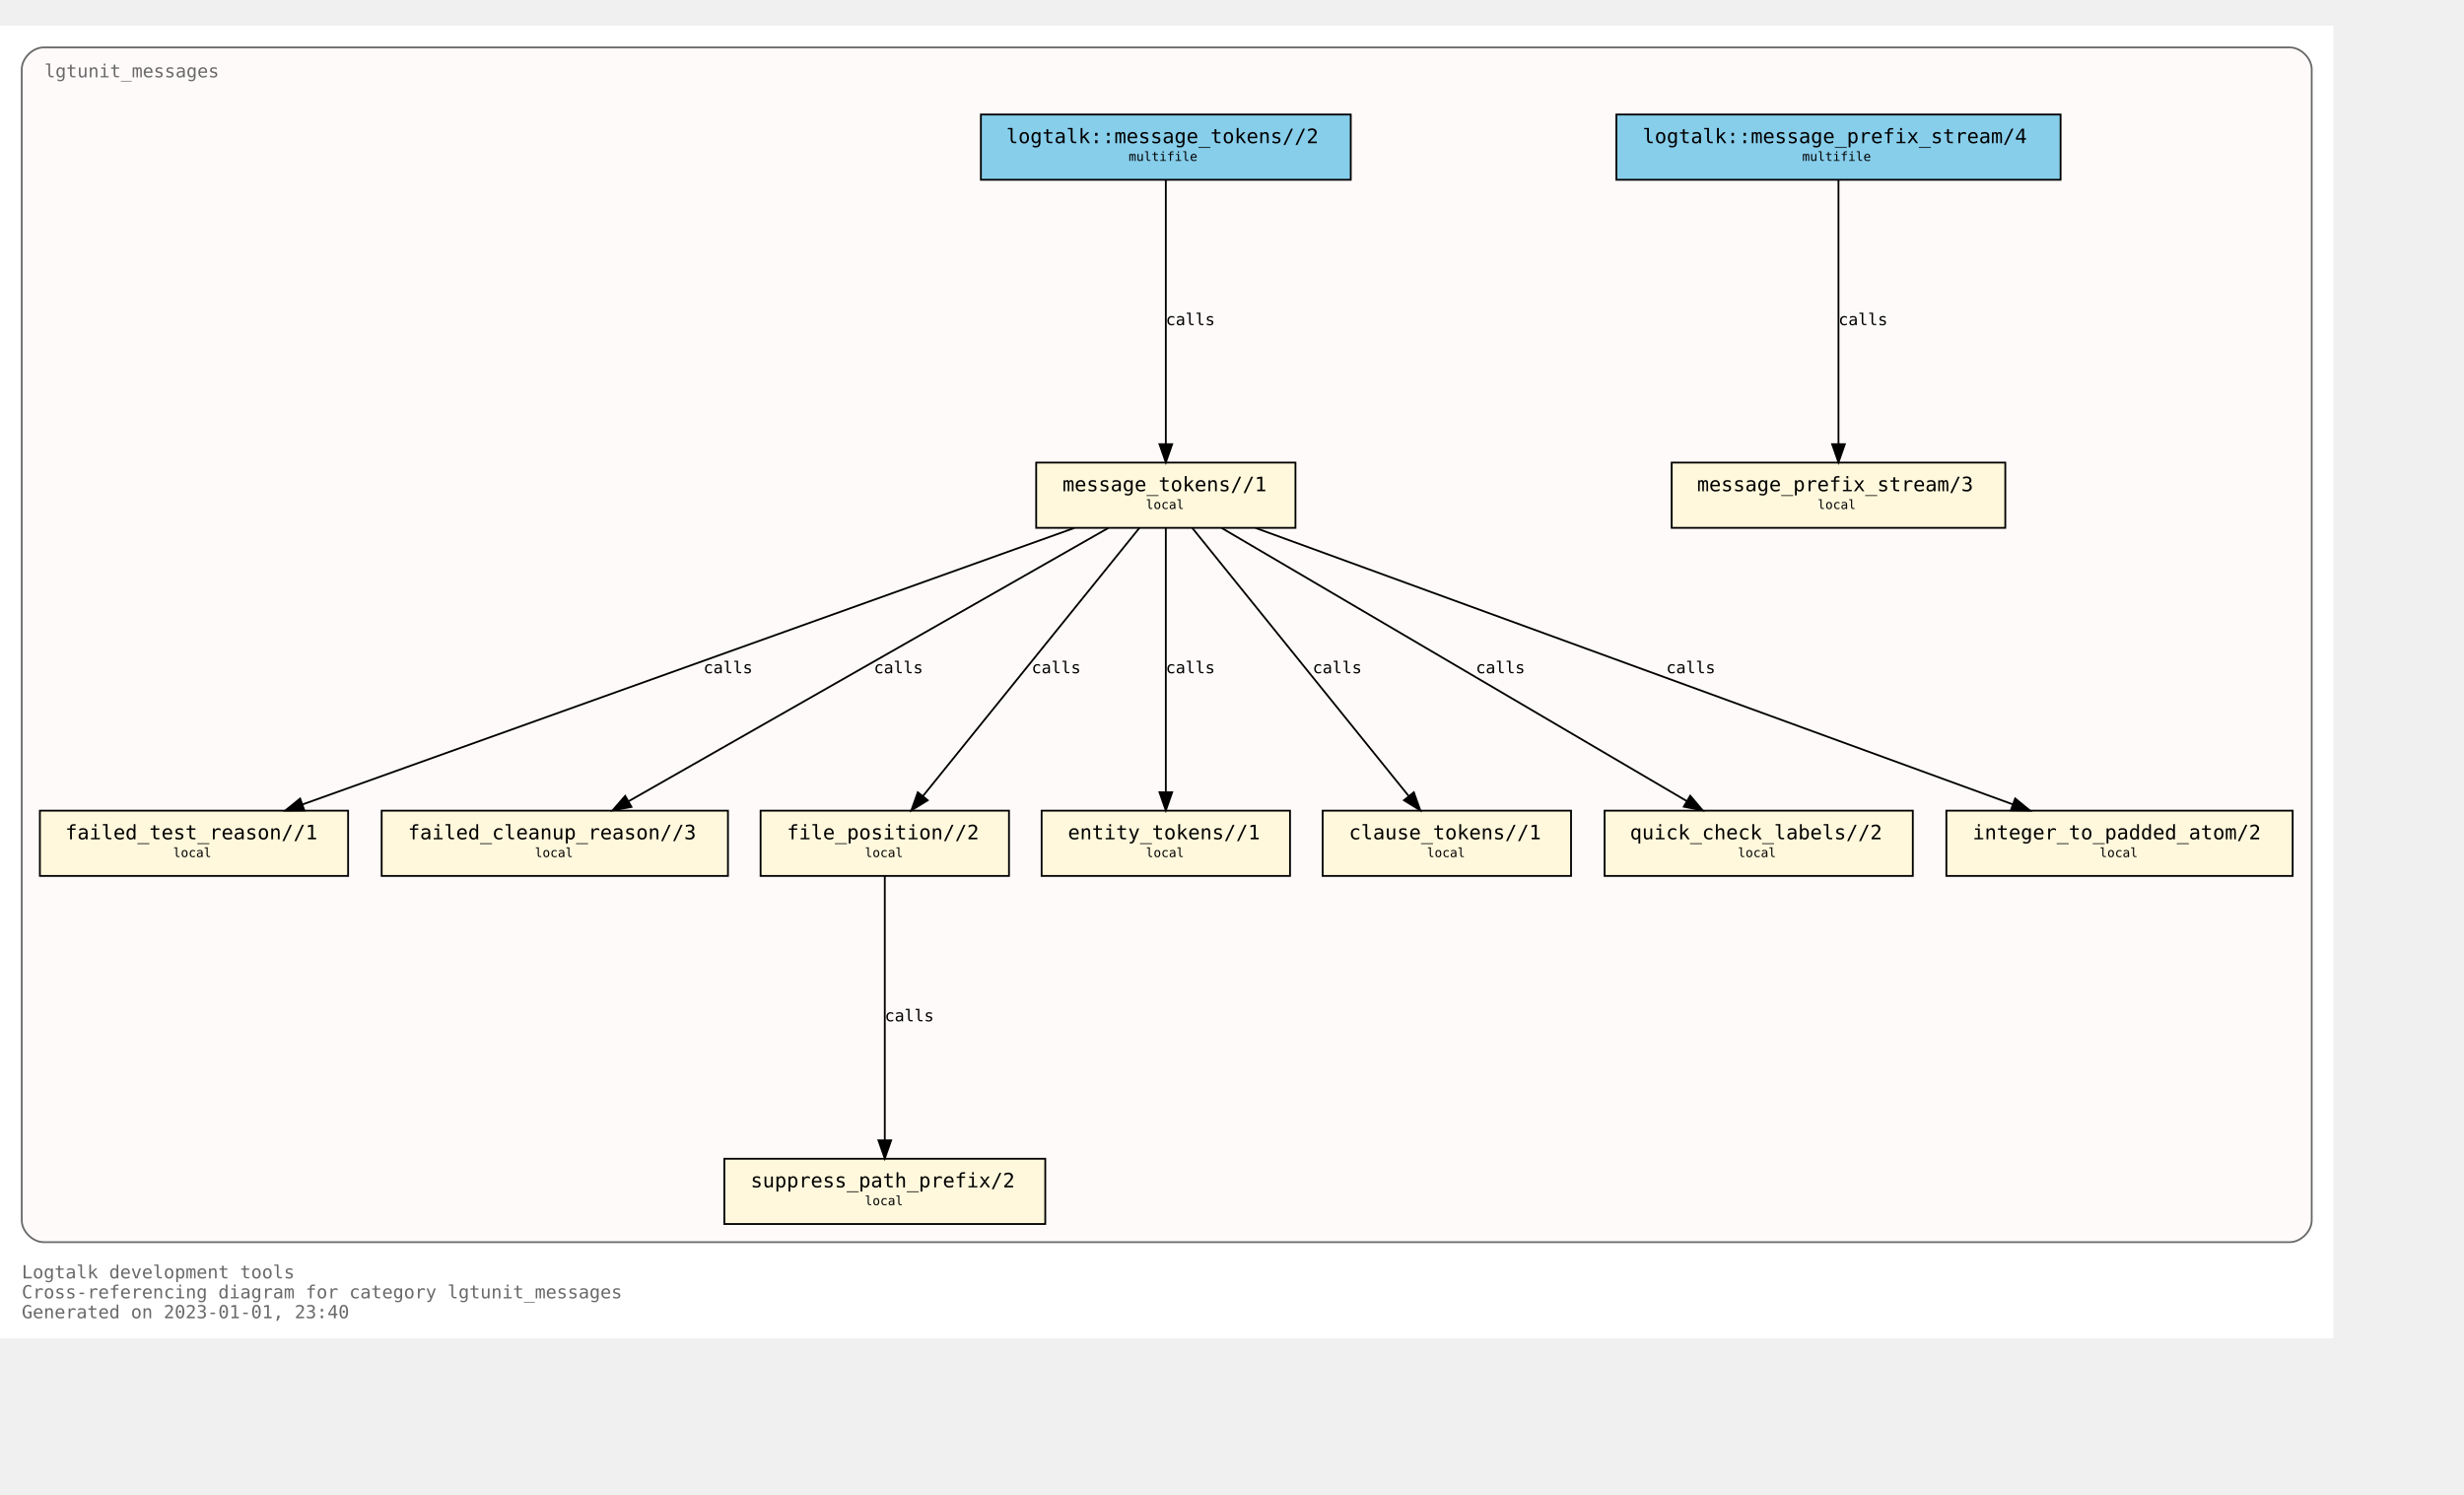
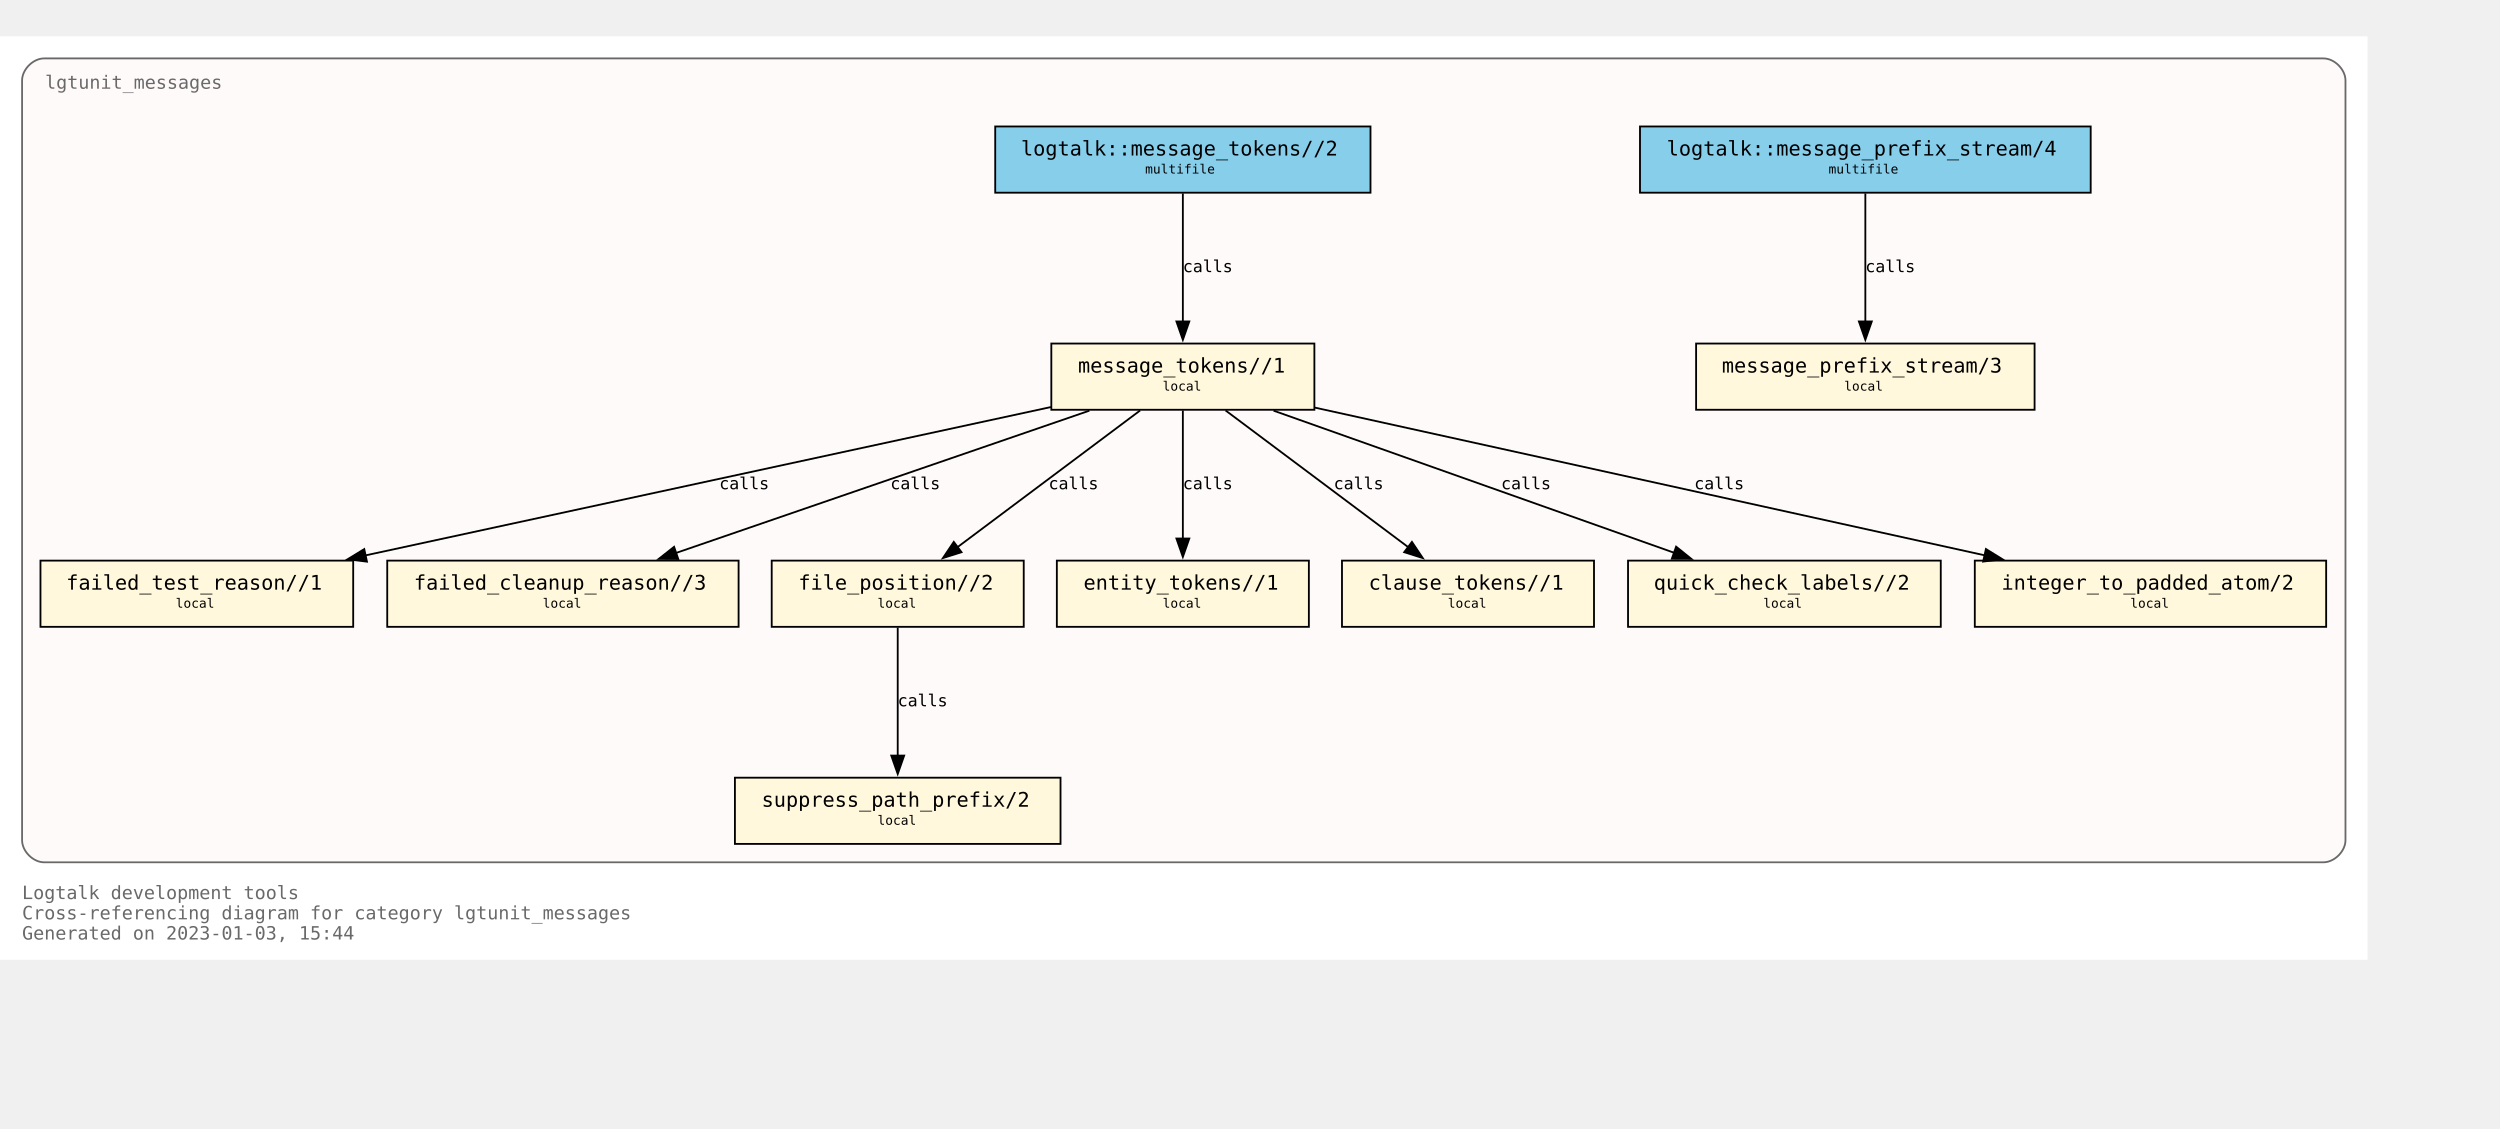
- <svg xmlns="http://www.w3.org/2000/svg" xmlns:xlink="http://www.w3.org/1999/xlink" width="1431pt" height="868pt" viewBox="72.00 72.00 1359.00 796.00">
-   <g id="graph0" class="graph" transform="scale(1 1) rotate(0) translate(76 792)">
-     <polygon fill="#ffffff" stroke="transparent" points="-4,4 -4,-720 1283,-720 1283,4 -4,4" />
-     <text text-anchor="start" x="8" y="-29" font-family="Monospace" font-size="10.00" fill="#696969">Logtalk development tools</text>
-     <text text-anchor="start" x="8" y="-18" font-family="Monospace" font-size="10.00" fill="#696969">Cross-referencing diagram for category lgtunit_messages</text>
-     <text text-anchor="start" x="8" y="-7" font-family="Monospace" font-size="10.00" fill="#696969">Generated on 2023-01-01, 23:40</text>
+ <svg xmlns="http://www.w3.org/2000/svg" xmlns:xlink="http://www.w3.org/1999/xlink" width="1431pt" height="646pt" viewBox="72.00 72.00 1359.00 574.00">
+   <g id="graph0" class="graph" transform="scale(1 1) rotate(0) translate(76 570)">
+     <polygon fill="white" stroke="none" points="-4,4 -4,-498 1283,-498 1283,4 -4,4" />
+     <text text-anchor="start" x="8" y="-29" font-family="Monospace" font-size="10.00" fill="dimgray">Logtalk development tools</text>
+     <text text-anchor="start" x="8" y="-18" font-family="Monospace" font-size="10.00" fill="dimgray">Cross-referencing diagram for category lgtunit_messages</text>
+     <text text-anchor="start" x="8" y="-7" font-family="Monospace" font-size="10.00" fill="dimgray">Generated on 2023-01-03, 15:44</text>
    <g id="clust1" class="cluster">
      <g id="a_clust1">
        <a xlink:title="lgtunit_messages">
-           <path fill="#fffafa" stroke="#696969" d="M20,-49C20,-49 1259,-49 1259,-49 1265,-49 1271,-55 1271,-61 1271,-61 1271,-696 1271,-696 1271,-702 1265,-708 1259,-708 1259,-708 20,-708 20,-708 14,-708 8,-702 8,-696 8,-696 8,-61 8,-61 8,-55 14,-49 20,-49" />
+           <path fill="snow" stroke="dimgray" d="M20,-49C20,-49 1259,-49 1259,-49 1265,-49 1271,-55 1271,-61 1271,-61 1271,-474 1271,-474 1271,-480 1265,-486 1259,-486 1259,-486 20,-486 20,-486 14,-486 8,-480 8,-474 8,-474 8,-61 8,-61 8,-55 14,-49 20,-49" />
          <g id="a_clust1_0">
-             <a xlink:href="https://github.com/LogtalkDotOrg/logtalk3/tree/934aee98ed3bc6654f203177f74af1b33a85d94c/tools/lgtunit/lgtunit_messages.lgt" xlink:title="https://github.com/LogtalkDotOrg/logtalk3/tree/934aee98ed3bc6654f203177f74af1b33a85d94c/tools/lgtunit/lgtunit_messages.lgt">
-               <text text-anchor="start" x="20.5" y="-691.5" font-family="Monospace" font-size="10.00" fill="#696969">lgtunit_messages</text>
+             <a xlink:href="https://github.com/LogtalkDotOrg/logtalk3/tree/4eb424a5c1052f3d869110ca7354b9f4e20dedb1/tools/lgtunit/lgtunit_messages.lgt" xlink:title="https://github.com/LogtalkDotOrg/logtalk3/tree/4eb424a5c1052f3d869110ca7354b9f4e20dedb1/tools/lgtunit/lgtunit_messages.lgt">
+               <text text-anchor="start" x="20.5" y="-469.5" font-family="Monospace" font-size="10.00" fill="dimgray">lgtunit_messages</text>
            </a>
          </g>
        </a>
      </g>
    </g>
    <g id="node1" class="node">
      <g id="a_node1">
-         <a xlink:href="https://github.com/LogtalkDotOrg/logtalk3/tree/934aee98ed3bc6654f203177f74af1b33a85d94c/tools/lgtunit/lgtunit_messages.lgt#L51" xlink:title="https://github.com/LogtalkDotOrg/logtalk3/tree/934aee98ed3bc6654f203177f74af1b33a85d94c/tools/lgtunit/lgtunit_messages.lgt#L51">
-           <polygon fill="#fff8dc" stroke="#000000" points="1102,-479 918,-479 918,-443 1102,-443 1102,-479" />
-           <text text-anchor="start" x="926" y="-463.8" font-family="Monospace" font-size="9.00" fill="#000000"> </text>
-           <text text-anchor="start" x="932" y="-463.2" font-family="Monospace" font-size="11.00" fill="#000000">message_prefix_stream/3</text>
-           <text text-anchor="start" x="1088" y="-463.8" font-family="Monospace" font-size="9.00" fill="#000000"> </text>
-           <text text-anchor="start" x="926" y="-452.8" font-family="Monospace" font-size="9.00" fill="#000000"> </text>
-           <text text-anchor="start" x="998.5" y="-453.4" font-family="Monospace" font-size="7.00" fill="#000000">local</text>
-           <text text-anchor="start" x="1088" y="-452.8" font-family="Monospace" font-size="9.00" fill="#000000"> </text>
+         <a xlink:href="https://github.com/LogtalkDotOrg/logtalk3/tree/4eb424a5c1052f3d869110ca7354b9f4e20dedb1/tools/lgtunit/lgtunit_messages.lgt#L51" xlink:title="https://github.com/LogtalkDotOrg/logtalk3/tree/4eb424a5c1052f3d869110ca7354b9f4e20dedb1/tools/lgtunit/lgtunit_messages.lgt#L51">
+           <polygon fill="cornsilk" stroke="black" points="1102,-331 918,-331 918,-295 1102,-295 1102,-331" />
+           <text text-anchor="start" x="926" y="-315.8" font-family="Monospace" font-size="9.00"> </text>
+           <text text-anchor="start" x="932" y="-315.2" font-family="Monospace" font-size="11.00">message_prefix_stream/3</text>
+           <text text-anchor="start" x="1088" y="-315.8" font-family="Monospace" font-size="9.00"> </text>
+           <text text-anchor="start" x="926" y="-304.8" font-family="Monospace" font-size="9.00"> </text>
+           <text text-anchor="start" x="998.5" y="-305.4" font-family="Monospace" font-size="7.00">local</text>
+           <text text-anchor="start" x="1088" y="-304.8" font-family="Monospace" font-size="9.00"> </text>
        </a>
      </g>
    </g>
    <g id="node2" class="node">
      <g id="a_node2">
-         <a xlink:href="https://github.com/LogtalkDotOrg/logtalk3/tree/934aee98ed3bc6654f203177f74af1b33a85d94c/tools/lgtunit/lgtunit_messages.lgt#L64" xlink:title="https://github.com/LogtalkDotOrg/logtalk3/tree/934aee98ed3bc6654f203177f74af1b33a85d94c/tools/lgtunit/lgtunit_messages.lgt#L64">
-           <polygon fill="#fff8dc" stroke="#000000" points="710.5,-479 567.5,-479 567.5,-443 710.5,-443 710.5,-479" />
-           <text text-anchor="start" x="576" y="-463.8" font-family="Monospace" font-size="9.00" fill="#000000"> </text>
-           <text text-anchor="start" x="582" y="-463.2" font-family="Monospace" font-size="11.00" fill="#000000">message_tokens//1</text>
-           <text text-anchor="start" x="697" y="-463.8" font-family="Monospace" font-size="9.00" fill="#000000"> </text>
-           <text text-anchor="start" x="576" y="-452.8" font-family="Monospace" font-size="9.00" fill="#000000"> </text>
-           <text text-anchor="start" x="628" y="-453.4" font-family="Monospace" font-size="7.00" fill="#000000">local</text>
-           <text text-anchor="start" x="697" y="-452.8" font-family="Monospace" font-size="9.00" fill="#000000"> </text>
+         <a xlink:href="https://github.com/LogtalkDotOrg/logtalk3/tree/4eb424a5c1052f3d869110ca7354b9f4e20dedb1/tools/lgtunit/lgtunit_messages.lgt#L64" xlink:title="https://github.com/LogtalkDotOrg/logtalk3/tree/4eb424a5c1052f3d869110ca7354b9f4e20dedb1/tools/lgtunit/lgtunit_messages.lgt#L64">
+           <polygon fill="cornsilk" stroke="black" points="710.5,-331 567.5,-331 567.5,-295 710.5,-295 710.5,-331" />
+           <text text-anchor="start" x="576" y="-315.8" font-family="Monospace" font-size="9.00"> </text>
+           <text text-anchor="start" x="582" y="-315.2" font-family="Monospace" font-size="11.00">message_tokens//1</text>
+           <text text-anchor="start" x="697" y="-315.8" font-family="Monospace" font-size="9.00"> </text>
+           <text text-anchor="start" x="576" y="-304.8" font-family="Monospace" font-size="9.00"> </text>
+           <text text-anchor="start" x="628" y="-305.4" font-family="Monospace" font-size="7.00">local</text>
+           <text text-anchor="start" x="697" y="-304.8" font-family="Monospace" font-size="9.00"> </text>
        </a>
      </g>
    </g>
    <g id="node3" class="node">
      <g id="a_node3">
-         <a xlink:href="https://github.com/LogtalkDotOrg/logtalk3/tree/934aee98ed3bc6654f203177f74af1b33a85d94c/tools/lgtunit/lgtunit_messages.lgt#L292" xlink:title="https://github.com/LogtalkDotOrg/logtalk3/tree/934aee98ed3bc6654f203177f74af1b33a85d94c/tools/lgtunit/lgtunit_messages.lgt#L292">
-           <polygon fill="#fff8dc" stroke="#000000" points="188,-287 18,-287 18,-251 188,-251 188,-287" />
-           <text text-anchor="start" x="26" y="-271.8" font-family="Monospace" font-size="9.00" fill="#000000"> </text>
-           <text text-anchor="start" x="32" y="-271.2" font-family="Monospace" font-size="11.00" fill="#000000">failed_test_reason//1</text>
-           <text text-anchor="start" x="174" y="-271.8" font-family="Monospace" font-size="9.00" fill="#000000"> </text>
-           <text text-anchor="start" x="26" y="-260.8" font-family="Monospace" font-size="9.00" fill="#000000"> </text>
-           <text text-anchor="start" x="91.5" y="-261.4" font-family="Monospace" font-size="7.00" fill="#000000">local</text>
-           <text text-anchor="start" x="174" y="-260.8" font-family="Monospace" font-size="9.00" fill="#000000"> </text>
+         <a xlink:href="https://github.com/LogtalkDotOrg/logtalk3/tree/4eb424a5c1052f3d869110ca7354b9f4e20dedb1/tools/lgtunit/lgtunit_messages.lgt#L292" xlink:title="https://github.com/LogtalkDotOrg/logtalk3/tree/4eb424a5c1052f3d869110ca7354b9f4e20dedb1/tools/lgtunit/lgtunit_messages.lgt#L292">
+           <polygon fill="cornsilk" stroke="black" points="188,-213 18,-213 18,-177 188,-177 188,-213" />
+           <text text-anchor="start" x="26" y="-197.8" font-family="Monospace" font-size="9.00"> </text>
+           <text text-anchor="start" x="32" y="-197.2" font-family="Monospace" font-size="11.00">failed_test_reason//1</text>
+           <text text-anchor="start" x="174" y="-197.8" font-family="Monospace" font-size="9.00"> </text>
+           <text text-anchor="start" x="26" y="-186.8" font-family="Monospace" font-size="9.00"> </text>
+           <text text-anchor="start" x="91.5" y="-187.4" font-family="Monospace" font-size="7.00">local</text>
+           <text text-anchor="start" x="174" y="-186.8" font-family="Monospace" font-size="9.00"> </text>
        </a>
      </g>
    </g>
    <g id="edge4" class="edge">
      <g id="a_edge4">
-         <a xlink:href="https://github.com/LogtalkDotOrg/logtalk3/tree/934aee98ed3bc6654f203177f74af1b33a85d94c/tools/lgtunit/lgtunit_messages.lgt#L119" xlink:title="calls">
-           <path fill="none" stroke="#000000" d="M588.574,-442.937C489.384,-407.406 269.323,-328.579 162.917,-290.463" />
-           <polygon fill="#000000" stroke="#000000" points="163.886,-287.092 153.291,-287.015 161.525,-293.682 163.886,-287.092" />
+         <a xlink:href="https://github.com/LogtalkDotOrg/logtalk3/tree/4eb424a5c1052f3d869110ca7354b9f4e20dedb1/tools/lgtunit/lgtunit_messages.lgt#L119" xlink:title="calls">
+           <path fill="none" stroke="black" d="M567.27,-296.48C470.98,-275.64 299.85,-238.6 194.43,-215.79" />
+           <polygon fill="black" stroke="black" points="195.48,-212.43 184.96,-213.74 194,-219.27 195.48,-212.43" />
        </a>
      </g>
      <g id="a_edge4-label">
-         <a xlink:href="https://github.com/LogtalkDotOrg/logtalk3/tree/934aee98ed3bc6654f203177f74af1b33a85d94c/tools/lgtunit/lgtunit_messages.lgt#L119" xlink:title="https://github.com/LogtalkDotOrg/logtalk3/tree/934aee98ed3bc6654f203177f74af1b33a85d94c/tools/lgtunit/lgtunit_messages.lgt#L119">
-           <text text-anchor="start" x="384" y="-362.8" font-family="Monospace" font-size="9.00" fill="#000000">calls</text>
+         <a xlink:href="https://github.com/LogtalkDotOrg/logtalk3/tree/4eb424a5c1052f3d869110ca7354b9f4e20dedb1/tools/lgtunit/lgtunit_messages.lgt#L119" xlink:title="https://github.com/LogtalkDotOrg/logtalk3/tree/4eb424a5c1052f3d869110ca7354b9f4e20dedb1/tools/lgtunit/lgtunit_messages.lgt#L119">
+           <text text-anchor="start" x="387" y="-251.8" font-family="Monospace" font-size="9.00">calls</text>
        </a>
      </g>
    </g>
    <g id="node4" class="node">
      <g id="a_node4">
-         <a xlink:href="https://github.com/LogtalkDotOrg/logtalk3/tree/934aee98ed3bc6654f203177f74af1b33a85d94c/tools/lgtunit/lgtunit_messages.lgt#L340" xlink:title="https://github.com/LogtalkDotOrg/logtalk3/tree/934aee98ed3bc6654f203177f74af1b33a85d94c/tools/lgtunit/lgtunit_messages.lgt#L340">
-           <polygon fill="#fff8dc" stroke="#000000" points="397.5,-287 206.5,-287 206.5,-251 397.5,-251 397.5,-287" />
-           <text text-anchor="start" x="215" y="-271.8" font-family="Monospace" font-size="9.00" fill="#000000"> </text>
-           <text text-anchor="start" x="221" y="-271.2" font-family="Monospace" font-size="11.00" fill="#000000">failed_cleanup_reason//3</text>
-           <text text-anchor="start" x="384" y="-271.8" font-family="Monospace" font-size="9.00" fill="#000000"> </text>
-           <text text-anchor="start" x="215" y="-260.8" font-family="Monospace" font-size="9.00" fill="#000000"> </text>
-           <text text-anchor="start" x="291" y="-261.4" font-family="Monospace" font-size="7.00" fill="#000000">local</text>
-           <text text-anchor="start" x="384" y="-260.8" font-family="Monospace" font-size="9.00" fill="#000000"> </text>
+         <a xlink:href="https://github.com/LogtalkDotOrg/logtalk3/tree/4eb424a5c1052f3d869110ca7354b9f4e20dedb1/tools/lgtunit/lgtunit_messages.lgt#L340" xlink:title="https://github.com/LogtalkDotOrg/logtalk3/tree/4eb424a5c1052f3d869110ca7354b9f4e20dedb1/tools/lgtunit/lgtunit_messages.lgt#L340">
+           <polygon fill="cornsilk" stroke="black" points="397.5,-213 206.5,-213 206.5,-177 397.5,-177 397.5,-213" />
+           <text text-anchor="start" x="215" y="-197.8" font-family="Monospace" font-size="9.00"> </text>
+           <text text-anchor="start" x="221" y="-197.2" font-family="Monospace" font-size="11.00">failed_cleanup_reason//3</text>
+           <text text-anchor="start" x="384" y="-197.8" font-family="Monospace" font-size="9.00"> </text>
+           <text text-anchor="start" x="215" y="-186.8" font-family="Monospace" font-size="9.00"> </text>
+           <text text-anchor="start" x="291" y="-187.4" font-family="Monospace" font-size="7.00">local</text>
+           <text text-anchor="start" x="384" y="-186.8" font-family="Monospace" font-size="9.00"> </text>
        </a>
      </g>
    </g>
    <g id="edge7" class="edge">
      <g id="a_edge7">
-         <a xlink:href="https://github.com/LogtalkDotOrg/logtalk3/tree/934aee98ed3bc6654f203177f74af1b33a85d94c/tools/lgtunit/lgtunit_messages.lgt#L200" xlink:title="calls">
-           <path fill="none" stroke="#000000" d="M607.296,-442.937C545.826,-407.916 410.528,-330.832 342.595,-292.128" />
-           <polygon fill="#000000" stroke="#000000" points="344.287,-289.064 333.865,-287.155 340.822,-295.146 344.287,-289.064" />
+         <a xlink:href="https://github.com/LogtalkDotOrg/logtalk3/tree/4eb424a5c1052f3d869110ca7354b9f4e20dedb1/tools/lgtunit/lgtunit_messages.lgt#L200" xlink:title="calls">
+           <path fill="none" stroke="black" d="M588.18,-294.51C528.04,-273.81 427.95,-239.35 363.49,-217.17" />
+           <polygon fill="black" stroke="black" points="364.7,-213.88 354.11,-213.94 362.43,-220.5 364.7,-213.88" />
        </a>
      </g>
      <g id="a_edge7-label">
-         <a xlink:href="https://github.com/LogtalkDotOrg/logtalk3/tree/934aee98ed3bc6654f203177f74af1b33a85d94c/tools/lgtunit/lgtunit_messages.lgt#L200" xlink:title="https://github.com/LogtalkDotOrg/logtalk3/tree/934aee98ed3bc6654f203177f74af1b33a85d94c/tools/lgtunit/lgtunit_messages.lgt#L200">
-           <text text-anchor="start" x="478" y="-362.8" font-family="Monospace" font-size="9.00" fill="#000000">calls</text>
+         <a xlink:href="https://github.com/LogtalkDotOrg/logtalk3/tree/4eb424a5c1052f3d869110ca7354b9f4e20dedb1/tools/lgtunit/lgtunit_messages.lgt#L200" xlink:title="https://github.com/LogtalkDotOrg/logtalk3/tree/4eb424a5c1052f3d869110ca7354b9f4e20dedb1/tools/lgtunit/lgtunit_messages.lgt#L200">
+           <text text-anchor="start" x="480" y="-251.8" font-family="Monospace" font-size="9.00">calls</text>
        </a>
      </g>
    </g>
    <g id="node5" class="node">
      <g id="a_node5">
-         <a xlink:href="https://github.com/LogtalkDotOrg/logtalk3/tree/934aee98ed3bc6654f203177f74af1b33a85d94c/tools/lgtunit/lgtunit_messages.lgt#L345" xlink:title="https://github.com/LogtalkDotOrg/logtalk3/tree/934aee98ed3bc6654f203177f74af1b33a85d94c/tools/lgtunit/lgtunit_messages.lgt#L345">
-           <polygon fill="#fff8dc" stroke="#000000" points="552.5,-287 415.5,-287 415.5,-251 552.5,-251 552.5,-287" />
-           <text text-anchor="start" x="424" y="-271.8" font-family="Monospace" font-size="9.00" fill="#000000"> </text>
-           <text text-anchor="start" x="430" y="-271.2" font-family="Monospace" font-size="11.00" fill="#000000">file_position//2</text>
-           <text text-anchor="start" x="539" y="-271.8" font-family="Monospace" font-size="9.00" fill="#000000"> </text>
-           <text text-anchor="start" x="424" y="-260.8" font-family="Monospace" font-size="9.00" fill="#000000"> </text>
-           <text text-anchor="start" x="473" y="-261.4" font-family="Monospace" font-size="7.00" fill="#000000">local</text>
-           <text text-anchor="start" x="539" y="-260.8" font-family="Monospace" font-size="9.00" fill="#000000"> </text>
+         <a xlink:href="https://github.com/LogtalkDotOrg/logtalk3/tree/4eb424a5c1052f3d869110ca7354b9f4e20dedb1/tools/lgtunit/lgtunit_messages.lgt#L345" xlink:title="https://github.com/LogtalkDotOrg/logtalk3/tree/4eb424a5c1052f3d869110ca7354b9f4e20dedb1/tools/lgtunit/lgtunit_messages.lgt#L345">
+           <polygon fill="cornsilk" stroke="black" points="552.5,-213 415.5,-213 415.5,-177 552.5,-177 552.5,-213" />
+           <text text-anchor="start" x="424" y="-197.8" font-family="Monospace" font-size="9.00"> </text>
+           <text text-anchor="start" x="430" y="-197.2" font-family="Monospace" font-size="11.00">file_position//2</text>
+           <text text-anchor="start" x="539" y="-197.8" font-family="Monospace" font-size="9.00"> </text>
+           <text text-anchor="start" x="424" y="-186.8" font-family="Monospace" font-size="9.00"> </text>
+           <text text-anchor="start" x="473" y="-187.4" font-family="Monospace" font-size="7.00">local</text>
+           <text text-anchor="start" x="539" y="-186.8" font-family="Monospace" font-size="9.00"> </text>
        </a>
      </g>
    </g>
    <g id="edge5" class="edge">
      <g id="a_edge5">
-         <a xlink:href="https://github.com/LogtalkDotOrg/logtalk3/tree/934aee98ed3bc6654f203177f74af1b33a85d94c/tools/lgtunit/lgtunit_messages.lgt#L119" xlink:title="calls">
-           <path fill="none" stroke="#000000" d="M624.418,-442.937C596.838,-408.774 536.944,-334.582 505.022,-295.04" />
-           <polygon fill="#000000" stroke="#000000" points="507.661,-292.737 498.656,-287.155 502.214,-297.134 507.661,-292.737" />
+         <a xlink:href="https://github.com/LogtalkDotOrg/logtalk3/tree/4eb424a5c1052f3d869110ca7354b9f4e20dedb1/tools/lgtunit/lgtunit_messages.lgt#L119" xlink:title="calls">
+           <path fill="none" stroke="black" d="M615.79,-294.63C589.43,-274.9 546.21,-242.56 516.5,-220.32" />
+           <polygon fill="black" stroke="black" points="518.68,-217.58 508.58,-214.39 514.48,-223.19 518.68,-217.58" />
        </a>
      </g>
      <g id="a_edge5-label">
-         <a xlink:href="https://github.com/LogtalkDotOrg/logtalk3/tree/934aee98ed3bc6654f203177f74af1b33a85d94c/tools/lgtunit/lgtunit_messages.lgt#L119" xlink:title="https://github.com/LogtalkDotOrg/logtalk3/tree/934aee98ed3bc6654f203177f74af1b33a85d94c/tools/lgtunit/lgtunit_messages.lgt#L119">
-           <text text-anchor="start" x="565" y="-362.8" font-family="Monospace" font-size="9.00" fill="#000000">calls</text>
+         <a xlink:href="https://github.com/LogtalkDotOrg/logtalk3/tree/4eb424a5c1052f3d869110ca7354b9f4e20dedb1/tools/lgtunit/lgtunit_messages.lgt#L119" xlink:title="https://github.com/LogtalkDotOrg/logtalk3/tree/4eb424a5c1052f3d869110ca7354b9f4e20dedb1/tools/lgtunit/lgtunit_messages.lgt#L119">
+           <text text-anchor="start" x="566" y="-251.8" font-family="Monospace" font-size="9.00">calls</text>
        </a>
      </g>
    </g>
    <g id="node7" class="node">
      <g id="a_node7">
-         <a xlink:href="https://github.com/LogtalkDotOrg/logtalk3/tree/934aee98ed3bc6654f203177f74af1b33a85d94c/tools/lgtunit/lgtunit_messages.lgt#L359" xlink:title="https://github.com/LogtalkDotOrg/logtalk3/tree/934aee98ed3bc6654f203177f74af1b33a85d94c/tools/lgtunit/lgtunit_messages.lgt#L359">
-           <polygon fill="#fff8dc" stroke="#000000" points="707.5,-287 570.5,-287 570.5,-251 707.5,-251 707.5,-287" />
-           <text text-anchor="start" x="579" y="-271.8" font-family="Monospace" font-size="9.00" fill="#000000"> </text>
-           <text text-anchor="start" x="585" y="-271.2" font-family="Monospace" font-size="11.00" fill="#000000">entity_tokens//1</text>
-           <text text-anchor="start" x="694" y="-271.8" font-family="Monospace" font-size="9.00" fill="#000000"> </text>
-           <text text-anchor="start" x="579" y="-260.8" font-family="Monospace" font-size="9.00" fill="#000000"> </text>
-           <text text-anchor="start" x="628" y="-261.4" font-family="Monospace" font-size="7.00" fill="#000000">local</text>
-           <text text-anchor="start" x="694" y="-260.8" font-family="Monospace" font-size="9.00" fill="#000000"> </text>
+         <a xlink:href="https://github.com/LogtalkDotOrg/logtalk3/tree/4eb424a5c1052f3d869110ca7354b9f4e20dedb1/tools/lgtunit/lgtunit_messages.lgt#L359" xlink:title="https://github.com/LogtalkDotOrg/logtalk3/tree/4eb424a5c1052f3d869110ca7354b9f4e20dedb1/tools/lgtunit/lgtunit_messages.lgt#L359">
+           <polygon fill="cornsilk" stroke="black" points="707.5,-213 570.5,-213 570.5,-177 707.5,-177 707.5,-213" />
+           <text text-anchor="start" x="579" y="-197.8" font-family="Monospace" font-size="9.00"> </text>
+           <text text-anchor="start" x="585" y="-197.2" font-family="Monospace" font-size="11.00">entity_tokens//1</text>
+           <text text-anchor="start" x="694" y="-197.8" font-family="Monospace" font-size="9.00"> </text>
+           <text text-anchor="start" x="579" y="-186.8" font-family="Monospace" font-size="9.00"> </text>
+           <text text-anchor="start" x="628" y="-187.4" font-family="Monospace" font-size="7.00">local</text>
+           <text text-anchor="start" x="694" y="-186.8" font-family="Monospace" font-size="9.00"> </text>
        </a>
      </g>
    </g>
    <g id="edge8" class="edge">
      <g id="a_edge8">
-         <a xlink:href="https://github.com/LogtalkDotOrg/logtalk3/tree/934aee98ed3bc6654f203177f74af1b33a85d94c/tools/lgtunit/lgtunit_messages.lgt#L212" xlink:title="calls">
-           <path fill="none" stroke="#000000" d="M639,-442.937C639,-409.417 639,-337.362 639,-297.31" />
-           <polygon fill="#000000" stroke="#000000" points="642.5,-297.155 639,-287.155 635.5,-297.155 642.5,-297.155" />
+         <a xlink:href="https://github.com/LogtalkDotOrg/logtalk3/tree/4eb424a5c1052f3d869110ca7354b9f4e20dedb1/tools/lgtunit/lgtunit_messages.lgt#L212" xlink:title="calls">
+           <path fill="none" stroke="black" d="M639,-294.63C639,-276.18 639,-246.7 639,-224.77" />
+           <polygon fill="black" stroke="black" points="642.5,-225 639,-215 635.5,-225 642.5,-225" />
        </a>
      </g>
      <g id="a_edge8-label">
-         <a xlink:href="https://github.com/LogtalkDotOrg/logtalk3/tree/934aee98ed3bc6654f203177f74af1b33a85d94c/tools/lgtunit/lgtunit_messages.lgt#L212" xlink:title="https://github.com/LogtalkDotOrg/logtalk3/tree/934aee98ed3bc6654f203177f74af1b33a85d94c/tools/lgtunit/lgtunit_messages.lgt#L212">
-           <text text-anchor="start" x="639" y="-362.8" font-family="Monospace" font-size="9.00" fill="#000000">calls</text>
+         <a xlink:href="https://github.com/LogtalkDotOrg/logtalk3/tree/4eb424a5c1052f3d869110ca7354b9f4e20dedb1/tools/lgtunit/lgtunit_messages.lgt#L212" xlink:title="https://github.com/LogtalkDotOrg/logtalk3/tree/4eb424a5c1052f3d869110ca7354b9f4e20dedb1/tools/lgtunit/lgtunit_messages.lgt#L212">
+           <text text-anchor="start" x="639" y="-251.8" font-family="Monospace" font-size="9.00">calls</text>
        </a>
      </g>
    </g>
    <g id="node8" class="node">
      <g id="a_node8">
-         <a xlink:href="https://github.com/LogtalkDotOrg/logtalk3/tree/934aee98ed3bc6654f203177f74af1b33a85d94c/tools/lgtunit/lgtunit_messages.lgt#L365" xlink:title="https://github.com/LogtalkDotOrg/logtalk3/tree/934aee98ed3bc6654f203177f74af1b33a85d94c/tools/lgtunit/lgtunit_messages.lgt#L365">
-           <polygon fill="#fff8dc" stroke="#000000" points="862.5,-287 725.5,-287 725.5,-251 862.5,-251 862.5,-287" />
-           <text text-anchor="start" x="734" y="-271.8" font-family="Monospace" font-size="9.00" fill="#000000"> </text>
-           <text text-anchor="start" x="740" y="-271.2" font-family="Monospace" font-size="11.00" fill="#000000">clause_tokens//1</text>
-           <text text-anchor="start" x="849" y="-271.8" font-family="Monospace" font-size="9.00" fill="#000000"> </text>
-           <text text-anchor="start" x="734" y="-260.8" font-family="Monospace" font-size="9.00" fill="#000000"> </text>
-           <text text-anchor="start" x="783" y="-261.4" font-family="Monospace" font-size="7.00" fill="#000000">local</text>
-           <text text-anchor="start" x="849" y="-260.8" font-family="Monospace" font-size="9.00" fill="#000000"> </text>
+         <a xlink:href="https://github.com/LogtalkDotOrg/logtalk3/tree/4eb424a5c1052f3d869110ca7354b9f4e20dedb1/tools/lgtunit/lgtunit_messages.lgt#L365" xlink:title="https://github.com/LogtalkDotOrg/logtalk3/tree/4eb424a5c1052f3d869110ca7354b9f4e20dedb1/tools/lgtunit/lgtunit_messages.lgt#L365">
+           <polygon fill="cornsilk" stroke="black" points="862.5,-213 725.5,-213 725.5,-177 862.5,-177 862.5,-213" />
+           <text text-anchor="start" x="734" y="-197.8" font-family="Monospace" font-size="9.00"> </text>
+           <text text-anchor="start" x="740" y="-197.2" font-family="Monospace" font-size="11.00">clause_tokens//1</text>
+           <text text-anchor="start" x="849" y="-197.8" font-family="Monospace" font-size="9.00"> </text>
+           <text text-anchor="start" x="734" y="-186.8" font-family="Monospace" font-size="9.00"> </text>
+           <text text-anchor="start" x="783" y="-187.4" font-family="Monospace" font-size="7.00">local</text>
+           <text text-anchor="start" x="849" y="-186.8" font-family="Monospace" font-size="9.00"> </text>
        </a>
      </g>
    </g>
    <g id="edge9" class="edge">
      <g id="a_edge9">
-         <a xlink:href="https://github.com/LogtalkDotOrg/logtalk3/tree/934aee98ed3bc6654f203177f74af1b33a85d94c/tools/lgtunit/lgtunit_messages.lgt#L212" xlink:title="calls">
-           <path fill="none" stroke="#000000" d="M653.582,-442.937C681.162,-408.774 741.056,-334.582 772.978,-295.04" />
-           <polygon fill="#000000" stroke="#000000" points="775.786,-297.134 779.344,-287.155 770.339,-292.737 775.786,-297.134" />
+         <a xlink:href="https://github.com/LogtalkDotOrg/logtalk3/tree/4eb424a5c1052f3d869110ca7354b9f4e20dedb1/tools/lgtunit/lgtunit_messages.lgt#L212" xlink:title="calls">
+           <path fill="none" stroke="black" d="M662.21,-294.63C688.57,-274.9 731.79,-242.56 761.5,-220.32" />
+           <polygon fill="black" stroke="black" points="763.52,-223.19 769.42,-214.39 759.32,-217.58 763.52,-223.19" />
        </a>
      </g>
      <g id="a_edge9-label">
-         <a xlink:href="https://github.com/LogtalkDotOrg/logtalk3/tree/934aee98ed3bc6654f203177f74af1b33a85d94c/tools/lgtunit/lgtunit_messages.lgt#L212" xlink:title="https://github.com/LogtalkDotOrg/logtalk3/tree/934aee98ed3bc6654f203177f74af1b33a85d94c/tools/lgtunit/lgtunit_messages.lgt#L212">
-           <text text-anchor="start" x="720" y="-362.8" font-family="Monospace" font-size="9.00" fill="#000000">calls</text>
+         <a xlink:href="https://github.com/LogtalkDotOrg/logtalk3/tree/4eb424a5c1052f3d869110ca7354b9f4e20dedb1/tools/lgtunit/lgtunit_messages.lgt#L212" xlink:title="https://github.com/LogtalkDotOrg/logtalk3/tree/4eb424a5c1052f3d869110ca7354b9f4e20dedb1/tools/lgtunit/lgtunit_messages.lgt#L212">
+           <text text-anchor="start" x="721" y="-251.8" font-family="Monospace" font-size="9.00">calls</text>
        </a>
      </g>
    </g>
    <g id="node9" class="node">
      <g id="a_node9">
-         <a xlink:href="https://github.com/LogtalkDotOrg/logtalk3/tree/934aee98ed3bc6654f203177f74af1b33a85d94c/tools/lgtunit/lgtunit_messages.lgt#L371" xlink:title="https://github.com/LogtalkDotOrg/logtalk3/tree/934aee98ed3bc6654f203177f74af1b33a85d94c/tools/lgtunit/lgtunit_messages.lgt#L371">
-           <polygon fill="#fff8dc" stroke="#000000" points="1051,-287 881,-287 881,-251 1051,-251 1051,-287" />
-           <text text-anchor="start" x="889" y="-271.8" font-family="Monospace" font-size="9.00" fill="#000000"> </text>
-           <text text-anchor="start" x="895" y="-271.2" font-family="Monospace" font-size="11.00" fill="#000000">quick_check_labels//2</text>
-           <text text-anchor="start" x="1037" y="-271.8" font-family="Monospace" font-size="9.00" fill="#000000"> </text>
-           <text text-anchor="start" x="889" y="-260.8" font-family="Monospace" font-size="9.00" fill="#000000"> </text>
-           <text text-anchor="start" x="954.5" y="-261.4" font-family="Monospace" font-size="7.00" fill="#000000">local</text>
-           <text text-anchor="start" x="1037" y="-260.8" font-family="Monospace" font-size="9.00" fill="#000000"> </text>
+         <a xlink:href="https://github.com/LogtalkDotOrg/logtalk3/tree/4eb424a5c1052f3d869110ca7354b9f4e20dedb1/tools/lgtunit/lgtunit_messages.lgt#L371" xlink:title="https://github.com/LogtalkDotOrg/logtalk3/tree/4eb424a5c1052f3d869110ca7354b9f4e20dedb1/tools/lgtunit/lgtunit_messages.lgt#L371">
+           <polygon fill="cornsilk" stroke="black" points="1051,-213 881,-213 881,-177 1051,-177 1051,-213" />
+           <text text-anchor="start" x="889" y="-197.8" font-family="Monospace" font-size="9.00"> </text>
+           <text text-anchor="start" x="895" y="-197.2" font-family="Monospace" font-size="11.00">quick_check_labels//2</text>
+           <text text-anchor="start" x="1037" y="-197.8" font-family="Monospace" font-size="9.00"> </text>
+           <text text-anchor="start" x="889" y="-186.8" font-family="Monospace" font-size="9.00"> </text>
+           <text text-anchor="start" x="954.5" y="-187.4" font-family="Monospace" font-size="7.00">local</text>
+           <text text-anchor="start" x="1037" y="-186.8" font-family="Monospace" font-size="9.00"> </text>
        </a>
      </g>
    </g>
    <g id="edge6" class="edge">
      <g id="a_edge6">
-         <a xlink:href="https://github.com/LogtalkDotOrg/logtalk3/tree/934aee98ed3bc6654f203177f74af1b33a85d94c/tools/lgtunit/lgtunit_messages.lgt#L159" xlink:title="calls">
-           <path fill="none" stroke="#000000" d="M669.763,-442.937C729.287,-407.987 860.157,-331.146 926.205,-292.366" />
-           <polygon fill="#000000" stroke="#000000" points="928.229,-295.236 935.08,-287.155 924.685,-289.2 928.229,-295.236" />
+         <a xlink:href="https://github.com/LogtalkDotOrg/logtalk3/tree/4eb424a5c1052f3d869110ca7354b9f4e20dedb1/tools/lgtunit/lgtunit_messages.lgt#L159" xlink:title="calls">
+           <path fill="none" stroke="black" d="M688.31,-294.51C746.67,-273.81 843.79,-239.35 906.33,-217.17" />
+           <polygon fill="black" stroke="black" points="907.14,-220.59 915.4,-213.95 904.8,-214 907.14,-220.59" />
        </a>
      </g>
      <g id="a_edge6-label">
-         <a xlink:href="https://github.com/LogtalkDotOrg/logtalk3/tree/934aee98ed3bc6654f203177f74af1b33a85d94c/tools/lgtunit/lgtunit_messages.lgt#L159" xlink:title="https://github.com/LogtalkDotOrg/logtalk3/tree/934aee98ed3bc6654f203177f74af1b33a85d94c/tools/lgtunit/lgtunit_messages.lgt#L159">
-           <text text-anchor="start" x="810" y="-362.8" font-family="Monospace" font-size="9.00" fill="#000000">calls</text>
+         <a xlink:href="https://github.com/LogtalkDotOrg/logtalk3/tree/4eb424a5c1052f3d869110ca7354b9f4e20dedb1/tools/lgtunit/lgtunit_messages.lgt#L159" xlink:title="https://github.com/LogtalkDotOrg/logtalk3/tree/4eb424a5c1052f3d869110ca7354b9f4e20dedb1/tools/lgtunit/lgtunit_messages.lgt#L159">
+           <text text-anchor="start" x="812" y="-251.8" font-family="Monospace" font-size="9.00">calls</text>
        </a>
      </g>
    </g>
    <g id="node10" class="node">
      <g id="a_node10">
-         <a xlink:href="https://github.com/LogtalkDotOrg/logtalk3/tree/934aee98ed3bc6654f203177f74af1b33a85d94c/tools/lgtunit/lgtunit_messages.lgt#L381" xlink:title="https://github.com/LogtalkDotOrg/logtalk3/tree/934aee98ed3bc6654f203177f74af1b33a85d94c/tools/lgtunit/lgtunit_messages.lgt#L381">
-           <polygon fill="#fff8dc" stroke="#000000" points="1260.5,-287 1069.5,-287 1069.5,-251 1260.5,-251 1260.5,-287" />
-           <text text-anchor="start" x="1078" y="-271.8" font-family="Monospace" font-size="9.00" fill="#000000"> </text>
-           <text text-anchor="start" x="1084" y="-271.2" font-family="Monospace" font-size="11.00" fill="#000000">integer_to_padded_atom/2</text>
-           <text text-anchor="start" x="1247" y="-271.8" font-family="Monospace" font-size="9.00" fill="#000000"> </text>
-           <text text-anchor="start" x="1078" y="-260.8" font-family="Monospace" font-size="9.00" fill="#000000"> </text>
-           <text text-anchor="start" x="1154" y="-261.4" font-family="Monospace" font-size="7.00" fill="#000000">local</text>
-           <text text-anchor="start" x="1247" y="-260.8" font-family="Monospace" font-size="9.00" fill="#000000"> </text>
+         <a xlink:href="https://github.com/LogtalkDotOrg/logtalk3/tree/4eb424a5c1052f3d869110ca7354b9f4e20dedb1/tools/lgtunit/lgtunit_messages.lgt#L381" xlink:title="https://github.com/LogtalkDotOrg/logtalk3/tree/4eb424a5c1052f3d869110ca7354b9f4e20dedb1/tools/lgtunit/lgtunit_messages.lgt#L381">
+           <polygon fill="cornsilk" stroke="black" points="1260.5,-213 1069.5,-213 1069.5,-177 1260.5,-177 1260.5,-213" />
+           <text text-anchor="start" x="1078" y="-197.8" font-family="Monospace" font-size="9.00"> </text>
+           <text text-anchor="start" x="1084" y="-197.2" font-family="Monospace" font-size="11.00">integer_to_padded_atom/2</text>
+           <text text-anchor="start" x="1247" y="-197.8" font-family="Monospace" font-size="9.00"> </text>
+           <text text-anchor="start" x="1078" y="-186.8" font-family="Monospace" font-size="9.00"> </text>
+           <text text-anchor="start" x="1154" y="-187.4" font-family="Monospace" font-size="7.00">local</text>
+           <text text-anchor="start" x="1247" y="-186.8" font-family="Monospace" font-size="9.00"> </text>
        </a>
      </g>
    </g>
    <g id="edge3" class="edge">
      <g id="a_edge3">
-         <a xlink:href="https://github.com/LogtalkDotOrg/logtalk3/tree/934aee98ed3bc6654f203177f74af1b33a85d94c/tools/lgtunit/lgtunit_messages.lgt#L70" xlink:title="calls">
-           <path fill="none" stroke="#000000" d="M688.485,-442.937C785.825,-407.406 1001.78,-328.579 1106.201,-290.463" />
-           <polygon fill="#000000" stroke="#000000" points="1107.454,-293.731 1115.647,-287.015 1105.053,-287.156 1107.454,-293.731" />
+         <a xlink:href="https://github.com/LogtalkDotOrg/logtalk3/tree/4eb424a5c1052f3d869110ca7354b9f4e20dedb1/tools/lgtunit/lgtunit_messages.lgt#L70" xlink:title="calls">
+           <path fill="none" stroke="black" d="M710.76,-296.17C805.43,-275.3 972.05,-238.55 1075.03,-215.84" />
+           <polygon fill="black" stroke="black" points="1075.54,-219.31 1084.55,-213.74 1074.03,-212.48 1075.54,-219.31" />
        </a>
      </g>
      <g id="a_edge3-label">
-         <a xlink:href="https://github.com/LogtalkDotOrg/logtalk3/tree/934aee98ed3bc6654f203177f74af1b33a85d94c/tools/lgtunit/lgtunit_messages.lgt#L70" xlink:title="https://github.com/LogtalkDotOrg/logtalk3/tree/934aee98ed3bc6654f203177f74af1b33a85d94c/tools/lgtunit/lgtunit_messages.lgt#L70">
-           <text text-anchor="start" x="915" y="-362.8" font-family="Monospace" font-size="9.00" fill="#000000">calls</text>
+         <a xlink:href="https://github.com/LogtalkDotOrg/logtalk3/tree/4eb424a5c1052f3d869110ca7354b9f4e20dedb1/tools/lgtunit/lgtunit_messages.lgt#L70" xlink:title="https://github.com/LogtalkDotOrg/logtalk3/tree/4eb424a5c1052f3d869110ca7354b9f4e20dedb1/tools/lgtunit/lgtunit_messages.lgt#L70">
+           <text text-anchor="start" x="917" y="-251.8" font-family="Monospace" font-size="9.00">calls</text>
        </a>
      </g>
    </g>
    <g id="node6" class="node">
      <g id="a_node6">
-         <a xlink:href="https://github.com/LogtalkDotOrg/logtalk3/tree/934aee98ed3bc6654f203177f74af1b33a85d94c/tools/lgtunit/lgtunit_messages.lgt#L352" xlink:title="https://github.com/LogtalkDotOrg/logtalk3/tree/934aee98ed3bc6654f203177f74af1b33a85d94c/tools/lgtunit/lgtunit_messages.lgt#L352">
-           <polygon fill="#fff8dc" stroke="#000000" points="572.5,-95 395.5,-95 395.5,-59 572.5,-59 572.5,-95" />
-           <text text-anchor="start" x="404" y="-79.8" font-family="Monospace" font-size="9.00" fill="#000000"> </text>
-           <text text-anchor="start" x="410" y="-79.2" font-family="Monospace" font-size="11.00" fill="#000000">suppress_path_prefix/2</text>
-           <text text-anchor="start" x="559" y="-79.8" font-family="Monospace" font-size="9.00" fill="#000000"> </text>
-           <text text-anchor="start" x="404" y="-68.8" font-family="Monospace" font-size="9.00" fill="#000000"> </text>
-           <text text-anchor="start" x="473" y="-69.4" font-family="Monospace" font-size="7.00" fill="#000000">local</text>
-           <text text-anchor="start" x="559" y="-68.8" font-family="Monospace" font-size="9.00" fill="#000000"> </text>
+         <a xlink:href="https://github.com/LogtalkDotOrg/logtalk3/tree/4eb424a5c1052f3d869110ca7354b9f4e20dedb1/tools/lgtunit/lgtunit_messages.lgt#L352" xlink:title="https://github.com/LogtalkDotOrg/logtalk3/tree/4eb424a5c1052f3d869110ca7354b9f4e20dedb1/tools/lgtunit/lgtunit_messages.lgt#L352">
+           <polygon fill="cornsilk" stroke="black" points="572.5,-95 395.5,-95 395.5,-59 572.5,-59 572.5,-95" />
+           <text text-anchor="start" x="404" y="-79.8" font-family="Monospace" font-size="9.00"> </text>
+           <text text-anchor="start" x="410" y="-79.2" font-family="Monospace" font-size="11.00">suppress_path_prefix/2</text>
+           <text text-anchor="start" x="559" y="-79.8" font-family="Monospace" font-size="9.00"> </text>
+           <text text-anchor="start" x="404" y="-68.8" font-family="Monospace" font-size="9.00"> </text>
+           <text text-anchor="start" x="473" y="-69.4" font-family="Monospace" font-size="7.00">local</text>
+           <text text-anchor="start" x="559" y="-68.8" font-family="Monospace" font-size="9.00"> </text>
        </a>
      </g>
    </g>
    <g id="edge10" class="edge">
      <g id="a_edge10">
-         <a xlink:href="https://github.com/LogtalkDotOrg/logtalk3/tree/934aee98ed3bc6654f203177f74af1b33a85d94c/tools/lgtunit/lgtunit_messages.lgt#L345" xlink:title="calls">
-           <path fill="none" stroke="#000000" d="M484,-250.937C484,-217.417 484,-145.362 484,-105.31" />
-           <polygon fill="#000000" stroke="#000000" points="487.5,-105.155 484,-95.155 480.5,-105.155 487.5,-105.155" />
+         <a xlink:href="https://github.com/LogtalkDotOrg/logtalk3/tree/4eb424a5c1052f3d869110ca7354b9f4e20dedb1/tools/lgtunit/lgtunit_messages.lgt#L345" xlink:title="calls">
+           <path fill="none" stroke="black" d="M484,-176.63C484,-158.18 484,-128.7 484,-106.77" />
+           <polygon fill="black" stroke="black" points="487.5,-107 484,-97 480.5,-107 487.5,-107" />
        </a>
      </g>
      <g id="a_edge10-label">
-         <a xlink:href="https://github.com/LogtalkDotOrg/logtalk3/tree/934aee98ed3bc6654f203177f74af1b33a85d94c/tools/lgtunit/lgtunit_messages.lgt#L345" xlink:title="https://github.com/LogtalkDotOrg/logtalk3/tree/934aee98ed3bc6654f203177f74af1b33a85d94c/tools/lgtunit/lgtunit_messages.lgt#L345">
-           <text text-anchor="start" x="484" y="-170.8" font-family="Monospace" font-size="9.00" fill="#000000">calls</text>
+         <a xlink:href="https://github.com/LogtalkDotOrg/logtalk3/tree/4eb424a5c1052f3d869110ca7354b9f4e20dedb1/tools/lgtunit/lgtunit_messages.lgt#L345" xlink:title="https://github.com/LogtalkDotOrg/logtalk3/tree/4eb424a5c1052f3d869110ca7354b9f4e20dedb1/tools/lgtunit/lgtunit_messages.lgt#L345">
+           <text text-anchor="start" x="484" y="-133.8" font-family="Monospace" font-size="9.00">calls</text>
        </a>
      </g>
    </g>
    <g id="node11" class="node">
      <g id="a_node11">
-         <a xlink:href="https://github.com/LogtalkDotOrg/logtalk3/tree/934aee98ed3bc6654f203177f74af1b33a85d94c/tools/lgtunit/lgtunit_messages.lgt#L47" xlink:title="https://github.com/LogtalkDotOrg/logtalk3/tree/934aee98ed3bc6654f203177f74af1b33a85d94c/tools/lgtunit/lgtunit_messages.lgt#L47">
-           <polygon fill="#87ceeb" stroke="#000000" points="1132.5,-671 887.5,-671 887.5,-635 1132.5,-635 1132.5,-671" />
-           <text text-anchor="start" x="896" y="-655.8" font-family="Monospace" font-size="9.00" fill="#000000"> </text>
-           <text text-anchor="start" x="902" y="-655.2" font-family="Monospace" font-size="11.00" fill="#000000">logtalk::message_prefix_stream/4</text>
-           <text text-anchor="start" x="1119" y="-655.8" font-family="Monospace" font-size="9.00" fill="#000000"> </text>
-           <text text-anchor="start" x="896" y="-644.8" font-family="Monospace" font-size="9.00" fill="#000000"> </text>
-           <text text-anchor="start" x="990" y="-645.4" font-family="Monospace" font-size="7.00" fill="#000000">multifile</text>
-           <text text-anchor="start" x="1119" y="-644.8" font-family="Monospace" font-size="9.00" fill="#000000"> </text>
+         <a xlink:href="https://github.com/LogtalkDotOrg/logtalk3/tree/4eb424a5c1052f3d869110ca7354b9f4e20dedb1/tools/lgtunit/lgtunit_messages.lgt#L47" xlink:title="https://github.com/LogtalkDotOrg/logtalk3/tree/4eb424a5c1052f3d869110ca7354b9f4e20dedb1/tools/lgtunit/lgtunit_messages.lgt#L47">
+           <polygon fill="skyblue" stroke="black" points="1132.5,-449 887.5,-449 887.5,-413 1132.5,-413 1132.5,-449" />
+           <text text-anchor="start" x="896" y="-433.8" font-family="Monospace" font-size="9.00"> </text>
+           <text text-anchor="start" x="902" y="-433.2" font-family="Monospace" font-size="11.00">logtalk::message_prefix_stream/4</text>
+           <text text-anchor="start" x="1119" y="-433.8" font-family="Monospace" font-size="9.00"> </text>
+           <text text-anchor="start" x="896" y="-422.8" font-family="Monospace" font-size="9.00"> </text>
+           <text text-anchor="start" x="990" y="-423.4" font-family="Monospace" font-size="7.00">multifile</text>
+           <text text-anchor="start" x="1119" y="-422.8" font-family="Monospace" font-size="9.00"> </text>
        </a>
      </g>
    </g>
    <g id="edge1" class="edge">
      <g id="a_edge1">
-         <a xlink:href="https://github.com/LogtalkDotOrg/logtalk3/tree/934aee98ed3bc6654f203177f74af1b33a85d94c/tools/lgtunit/lgtunit_messages.lgt#L47" xlink:title="calls">
-           <path fill="none" stroke="#000000" d="M1010,-634.937C1010,-601.417 1010,-529.362 1010,-489.31" />
-           <polygon fill="#000000" stroke="#000000" points="1013.5,-489.155 1010,-479.155 1006.5,-489.155 1013.5,-489.155" />
+         <a xlink:href="https://github.com/LogtalkDotOrg/logtalk3/tree/4eb424a5c1052f3d869110ca7354b9f4e20dedb1/tools/lgtunit/lgtunit_messages.lgt#L47" xlink:title="calls">
+           <path fill="none" stroke="black" d="M1010,-412.63C1010,-394.18 1010,-364.7 1010,-342.77" />
+           <polygon fill="black" stroke="black" points="1013.5,-343 1010,-333 1006.5,-343 1013.5,-343" />
        </a>
      </g>
      <g id="a_edge1-label">
-         <a xlink:href="https://github.com/LogtalkDotOrg/logtalk3/tree/934aee98ed3bc6654f203177f74af1b33a85d94c/tools/lgtunit/lgtunit_messages.lgt#L47" xlink:title="https://github.com/LogtalkDotOrg/logtalk3/tree/934aee98ed3bc6654f203177f74af1b33a85d94c/tools/lgtunit/lgtunit_messages.lgt#L47">
-           <text text-anchor="start" x="1010" y="-554.8" font-family="Monospace" font-size="9.00" fill="#000000">calls</text>
+         <a xlink:href="https://github.com/LogtalkDotOrg/logtalk3/tree/4eb424a5c1052f3d869110ca7354b9f4e20dedb1/tools/lgtunit/lgtunit_messages.lgt#L47" xlink:title="https://github.com/LogtalkDotOrg/logtalk3/tree/4eb424a5c1052f3d869110ca7354b9f4e20dedb1/tools/lgtunit/lgtunit_messages.lgt#L47">
+           <text text-anchor="start" x="1010" y="-369.8" font-family="Monospace" font-size="9.00">calls</text>
        </a>
      </g>
    </g>
    <g id="node12" class="node">
      <g id="a_node12">
-         <a xlink:href="https://github.com/LogtalkDotOrg/logtalk3/tree/934aee98ed3bc6654f203177f74af1b33a85d94c/tools/lgtunit/lgtunit_messages.lgt#L58" xlink:title="https://github.com/LogtalkDotOrg/logtalk3/tree/934aee98ed3bc6654f203177f74af1b33a85d94c/tools/lgtunit/lgtunit_messages.lgt#L58">
-           <polygon fill="#87ceeb" stroke="#000000" points="741,-671 537,-671 537,-635 741,-635 741,-671" />
-           <text text-anchor="start" x="545" y="-655.8" font-family="Monospace" font-size="9.00" fill="#000000"> </text>
-           <text text-anchor="start" x="551" y="-655.2" font-family="Monospace" font-size="11.00" fill="#000000">logtalk::message_tokens//2</text>
-           <text text-anchor="start" x="727" y="-655.8" font-family="Monospace" font-size="9.00" fill="#000000"> </text>
-           <text text-anchor="start" x="545" y="-644.8" font-family="Monospace" font-size="9.00" fill="#000000"> </text>
-           <text text-anchor="start" x="618.5" y="-645.4" font-family="Monospace" font-size="7.00" fill="#000000">multifile</text>
-           <text text-anchor="start" x="727" y="-644.8" font-family="Monospace" font-size="9.00" fill="#000000"> </text>
+         <a xlink:href="https://github.com/LogtalkDotOrg/logtalk3/tree/4eb424a5c1052f3d869110ca7354b9f4e20dedb1/tools/lgtunit/lgtunit_messages.lgt#L58" xlink:title="https://github.com/LogtalkDotOrg/logtalk3/tree/4eb424a5c1052f3d869110ca7354b9f4e20dedb1/tools/lgtunit/lgtunit_messages.lgt#L58">
+           <polygon fill="skyblue" stroke="black" points="741,-449 537,-449 537,-413 741,-413 741,-449" />
+           <text text-anchor="start" x="545" y="-433.8" font-family="Monospace" font-size="9.00"> </text>
+           <text text-anchor="start" x="551" y="-433.2" font-family="Monospace" font-size="11.00">logtalk::message_tokens//2</text>
+           <text text-anchor="start" x="727" y="-433.8" font-family="Monospace" font-size="9.00"> </text>
+           <text text-anchor="start" x="545" y="-422.8" font-family="Monospace" font-size="9.00"> </text>
+           <text text-anchor="start" x="618.5" y="-423.4" font-family="Monospace" font-size="7.00">multifile</text>
+           <text text-anchor="start" x="727" y="-422.8" font-family="Monospace" font-size="9.00"> </text>
        </a>
      </g>
    </g>
    <g id="edge2" class="edge">
      <g id="a_edge2">
-         <a xlink:href="https://github.com/LogtalkDotOrg/logtalk3/tree/934aee98ed3bc6654f203177f74af1b33a85d94c/tools/lgtunit/lgtunit_messages.lgt#L58" xlink:title="calls">
-           <path fill="none" stroke="#000000" d="M639,-634.937C639,-601.417 639,-529.362 639,-489.31" />
-           <polygon fill="#000000" stroke="#000000" points="642.5,-489.155 639,-479.155 635.5,-489.155 642.5,-489.155" />
+         <a xlink:href="https://github.com/LogtalkDotOrg/logtalk3/tree/4eb424a5c1052f3d869110ca7354b9f4e20dedb1/tools/lgtunit/lgtunit_messages.lgt#L58" xlink:title="calls">
+           <path fill="none" stroke="black" d="M639,-412.63C639,-394.18 639,-364.7 639,-342.77" />
+           <polygon fill="black" stroke="black" points="642.5,-343 639,-333 635.5,-343 642.5,-343" />
        </a>
      </g>
      <g id="a_edge2-label">
-         <a xlink:href="https://github.com/LogtalkDotOrg/logtalk3/tree/934aee98ed3bc6654f203177f74af1b33a85d94c/tools/lgtunit/lgtunit_messages.lgt#L58" xlink:title="https://github.com/LogtalkDotOrg/logtalk3/tree/934aee98ed3bc6654f203177f74af1b33a85d94c/tools/lgtunit/lgtunit_messages.lgt#L58">
-           <text text-anchor="start" x="639" y="-554.8" font-family="Monospace" font-size="9.00" fill="#000000">calls</text>
+         <a xlink:href="https://github.com/LogtalkDotOrg/logtalk3/tree/4eb424a5c1052f3d869110ca7354b9f4e20dedb1/tools/lgtunit/lgtunit_messages.lgt#L58" xlink:title="https://github.com/LogtalkDotOrg/logtalk3/tree/4eb424a5c1052f3d869110ca7354b9f4e20dedb1/tools/lgtunit/lgtunit_messages.lgt#L58">
+           <text text-anchor="start" x="639" y="-369.8" font-family="Monospace" font-size="9.00">calls</text>
        </a>
      </g>
    </g>
  </g>
</svg>
